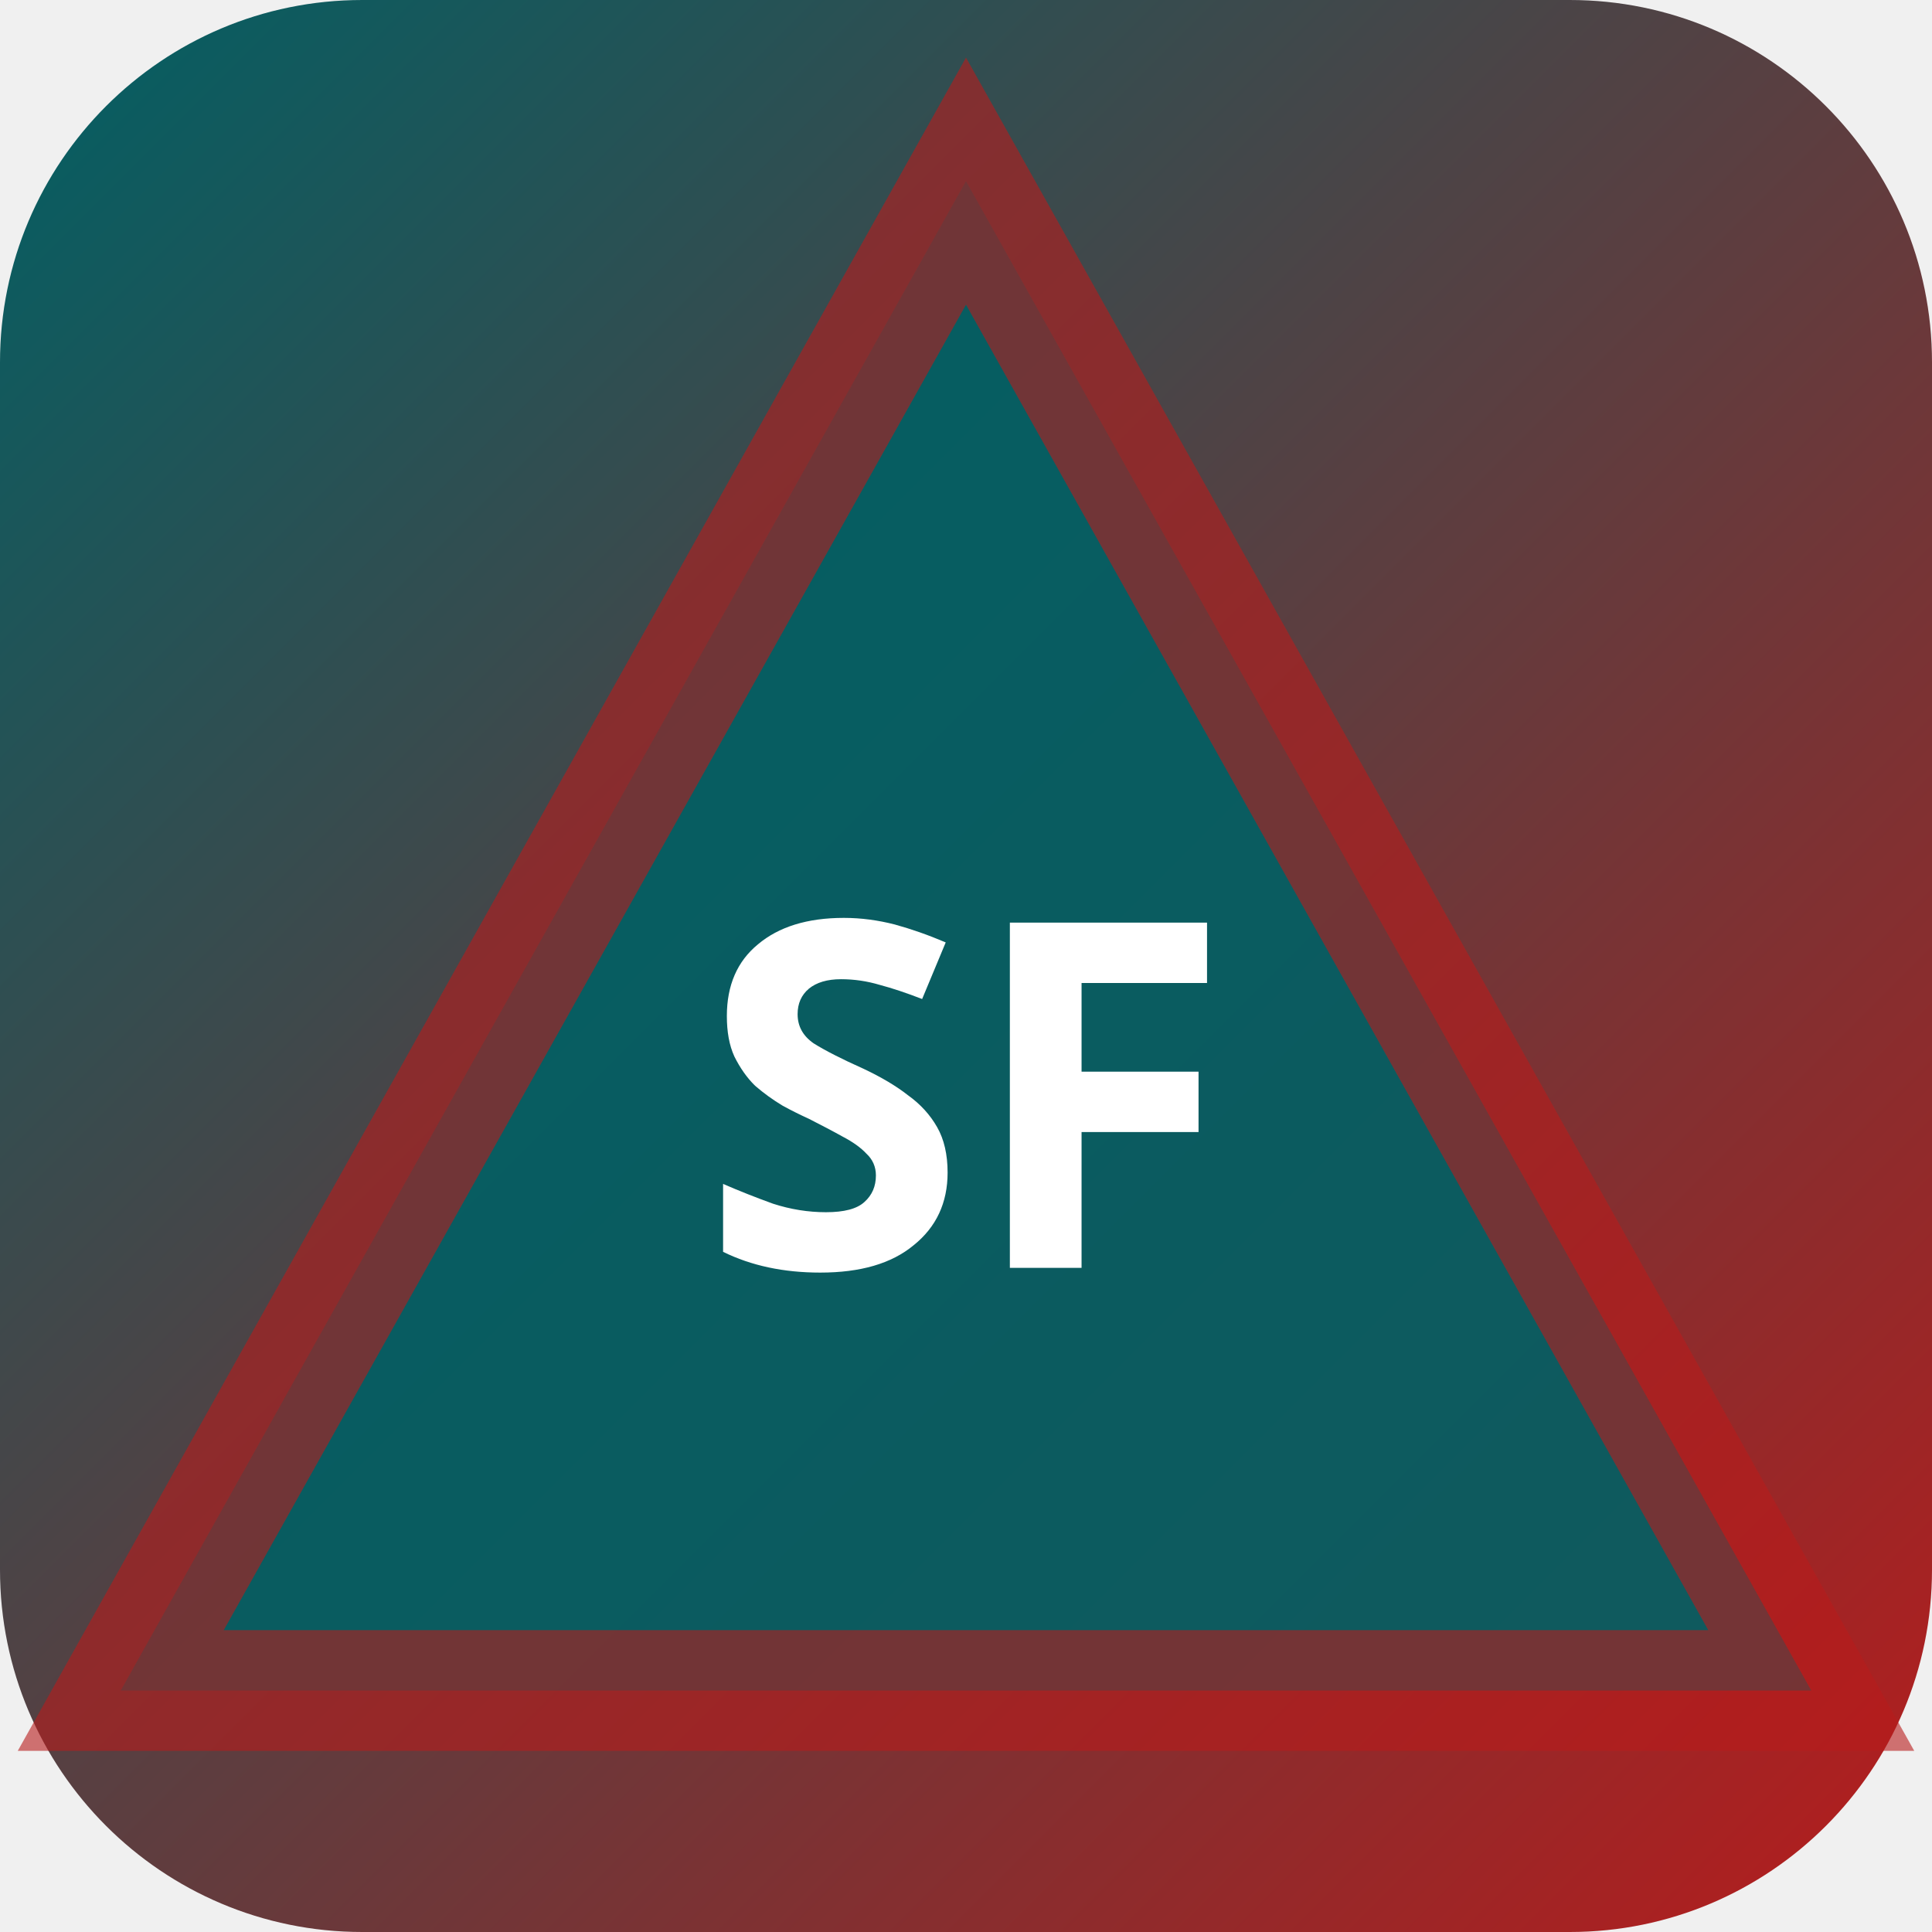
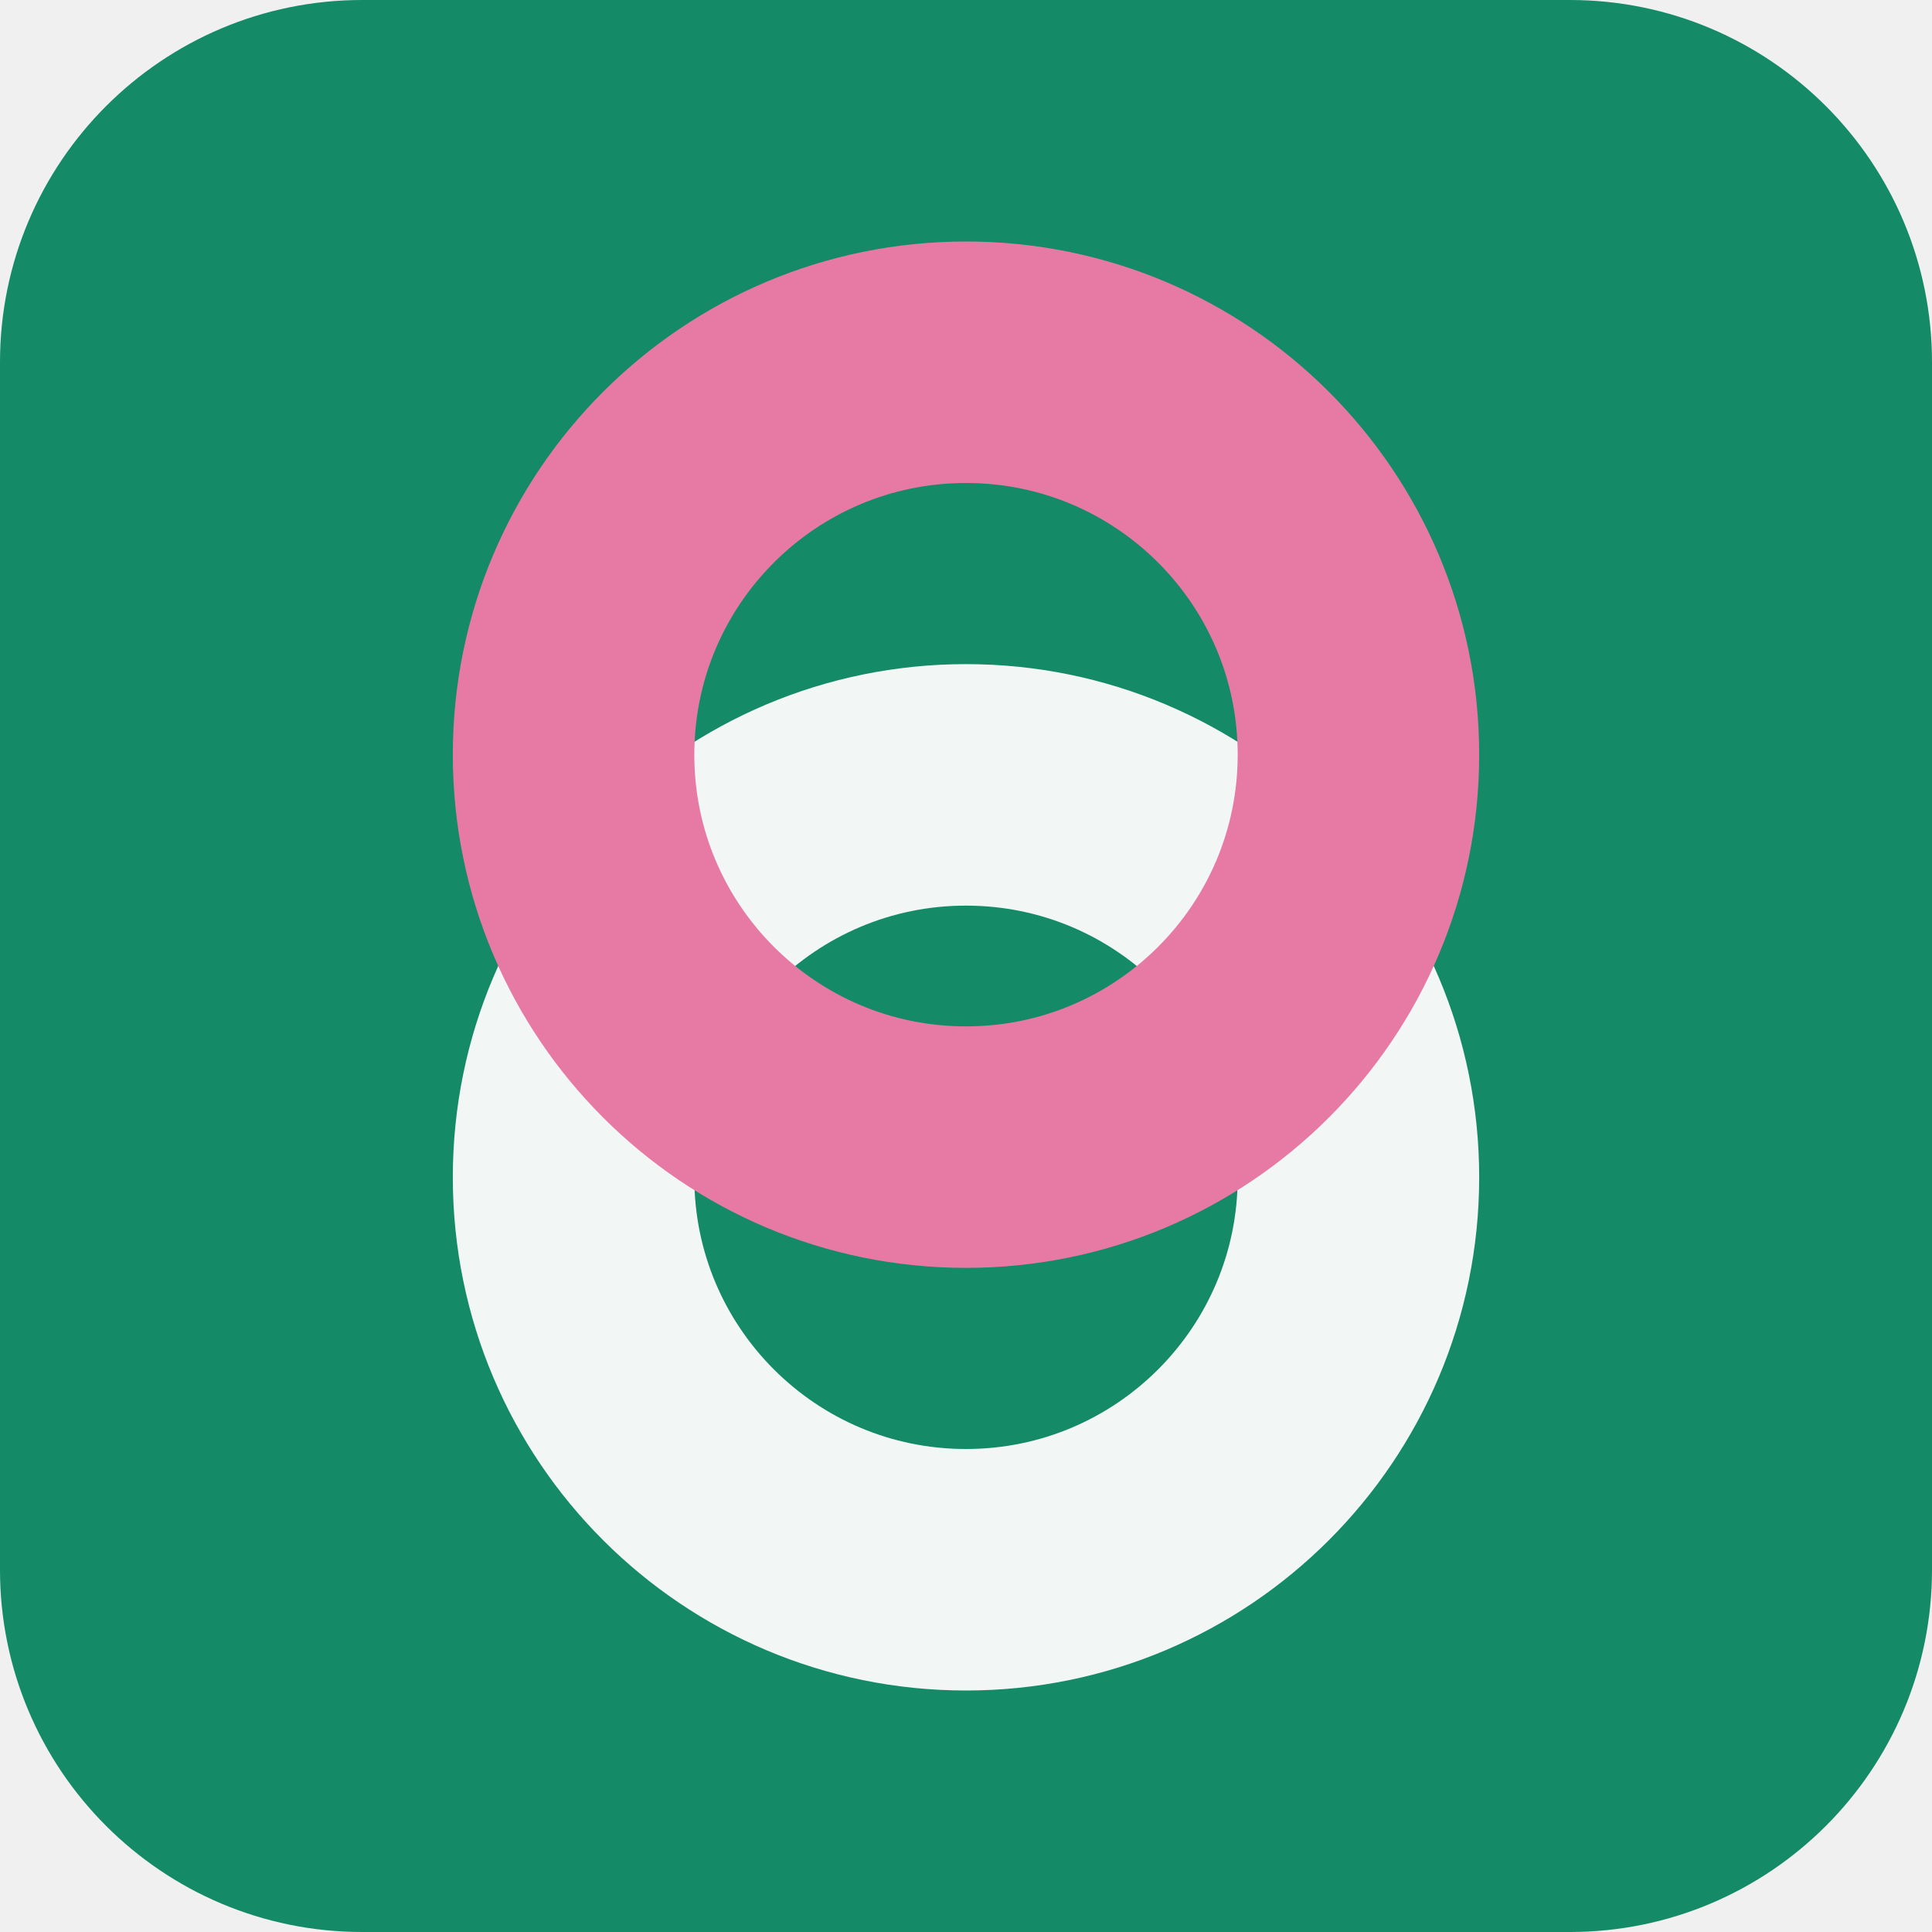
- <svg xmlns="http://www.w3.org/2000/svg" width="32" height="32" viewBox="0 0 32 32">
-   <defs>
-     <linearGradient id="bgsf-t" x1="0" y1="0" x2="1" y2="1">
-       <stop offset="0%" stop-color="#006064" />
-       <stop offset="100%" stop-color="#b71c1c" />
-     </linearGradient>
-   </defs>
-   <rect width="32" height="32" rx="6" fill="url(#bgsf-t)" />
-   <polygon points="16,3 30,28 2,28" fill="rgba(0,96,100,0.9)" stroke="rgba(183,28,28,0.6)" stroke-width="2" />
-   <text x="16" y="21" text-anchor="middle" fill="#fff" font-size="8" font-weight="700" font-family="system-ui">SF</text>
+ <svg xmlns="http://www.w3.org/2000/svg" width="64" height="64" viewBox="0 0 64 64" role="img">
+   <rect width="64" height="64" rx="12" fill="hsl(162 75% 31%)" />
+   <g transform="rotate(270 32 32)">
+     <circle cx="25" cy="32" r="13" fill="none" stroke="hsl(162 24% 96%)" stroke-width="8" />
+     <circle cx="39" cy="32" r="13" fill="none" stroke="hsl(336 68% 69%)" stroke-width="8" />
+   </g>
</svg>
